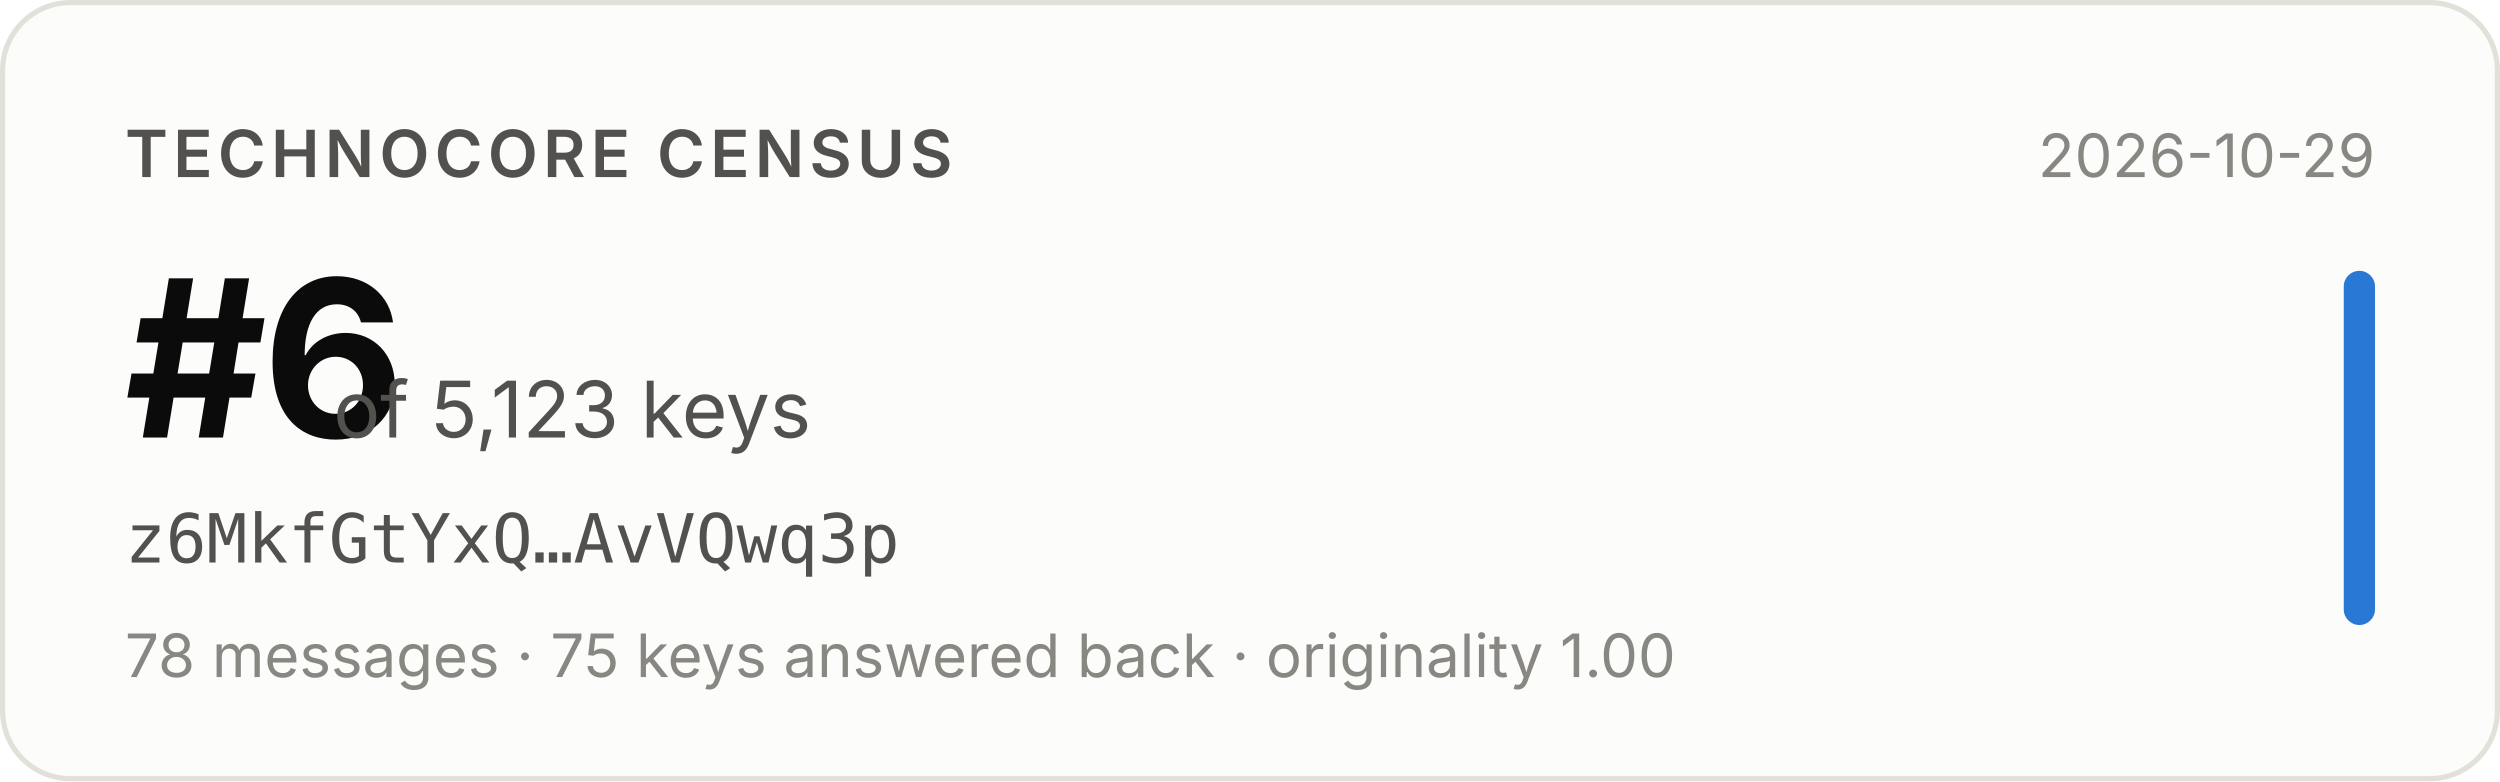
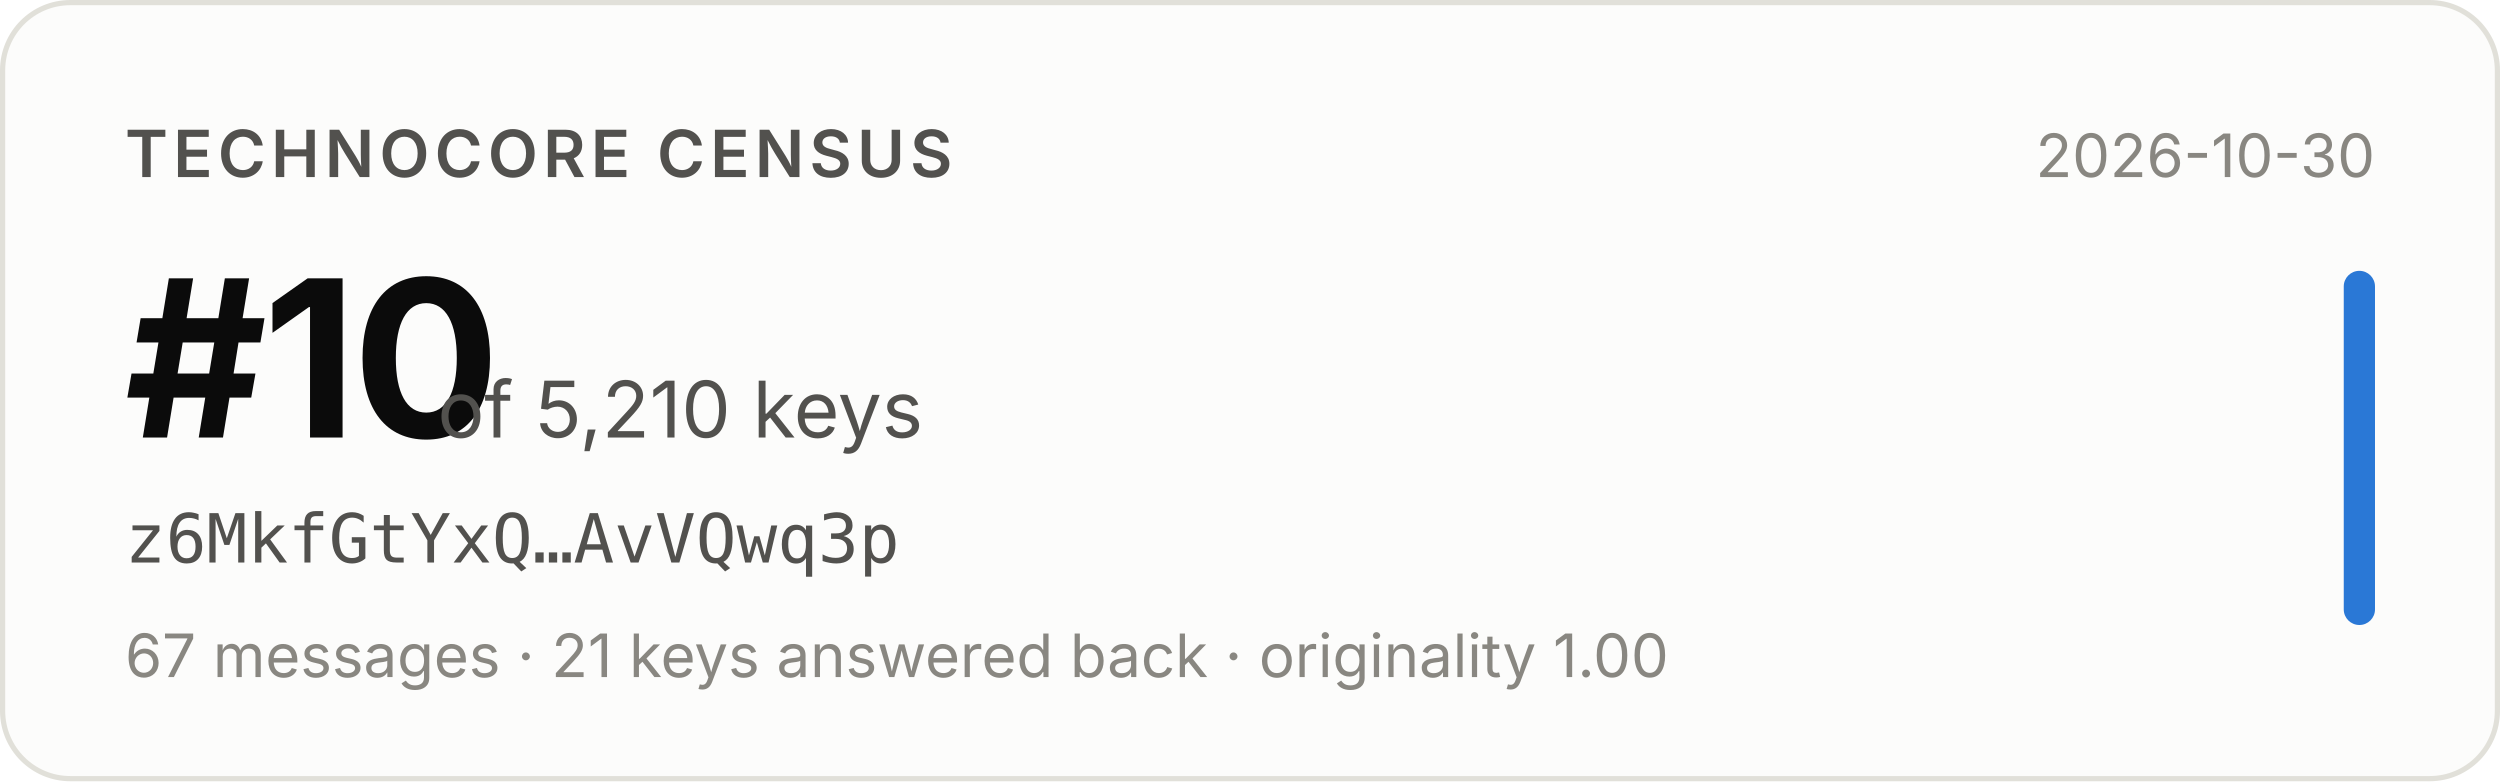
- <svg xmlns="http://www.w3.org/2000/svg" width="480" height="150" viewBox="0 0 480 150" role="img" aria-label="Technocore Census rank #6 of 5,123 keys for z6MkfGtYxQ…AvVQwq3p, snapshot 2026-10-29">
+ <svg xmlns="http://www.w3.org/2000/svg" width="480" height="150" viewBox="0 0 480 150" role="img" aria-label="Technocore Census rank #10 of 5,210 keys for z6MkfGtYxQ…AvVQwq3p, snapshot 2026-10-30">
  <rect x="0.5" y="0.5" width="479" height="149" rx="13" fill="#fcfcfb" stroke="#e1e0d9" />
  <g font-family="system-ui, -apple-system, 'Segoe UI', sans-serif">
    <text x="24" y="34" font-size="12.5" font-weight="600" fill="#52514e" letter-spacing="0.08em">TECHNOCORE CENSUS</text>
-     <text x="24" y="84" font-size="42" font-weight="650" fill="#0b0b0b" letter-spacing="-0.02em">#6</text>
-     <text x="64" y="84" font-size="15" fill="#52514e">of 5,123 keys</text>
+     <text x="24" y="84" font-size="42" font-weight="650" fill="#0b0b0b" letter-spacing="-0.02em">#10</text>
+     <text x="84" y="84" font-size="15" fill="#52514e">of 5,210 keys</text>
    <text x="24" y="108" font-size="13" fill="#52514e" font-family="ui-monospace, SFMono-Regular, Menlo, monospace">z6MkfGtYxQ…AvVQwq3p</text>
-     <text x="24" y="130" font-size="11.5" fill="#898781">78 messages · 75 keys answered back · originality 1.00</text>
-     <text x="456" y="34" font-size="11.5" fill="#898781" text-anchor="end">2026-10-29</text>
+     <text x="24" y="130" font-size="11.5" fill="#898781">67 messages · 21 keys answered back · originality 1.00</text>
+     <text x="456" y="34" font-size="11.5" fill="#898781" text-anchor="end">2026-10-30</text>
    <rect x="450" y="52" width="6" height="68" rx="3" fill="#2a78d6" />
  </g>
</svg>
